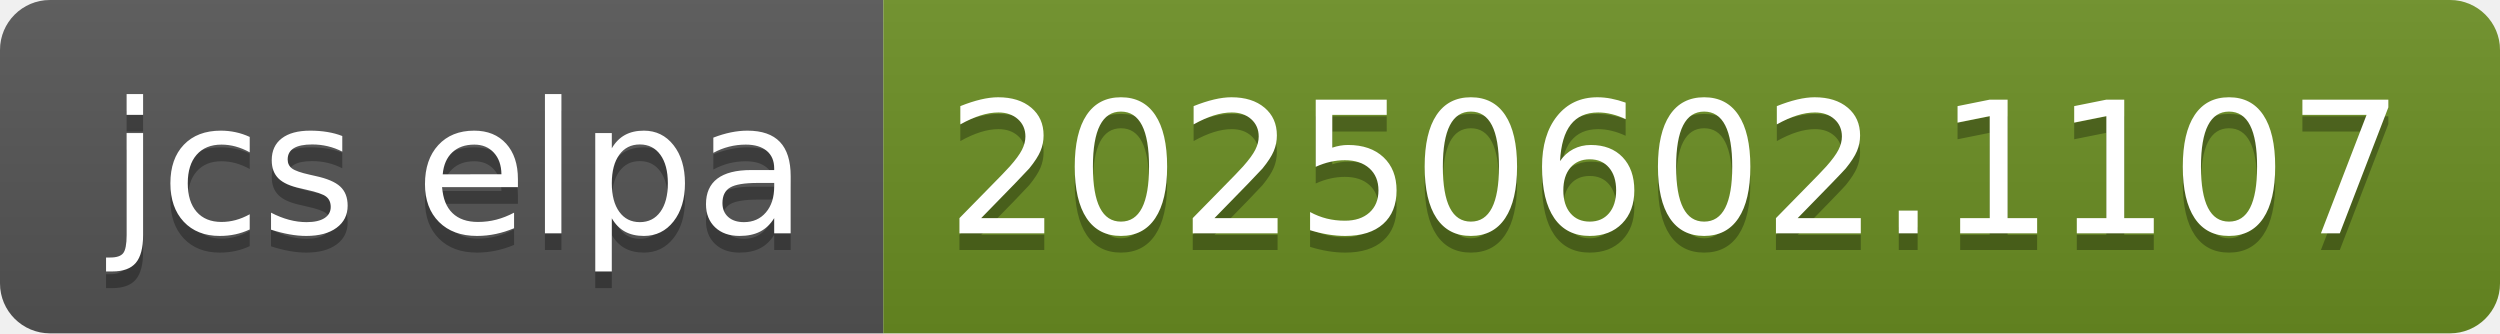
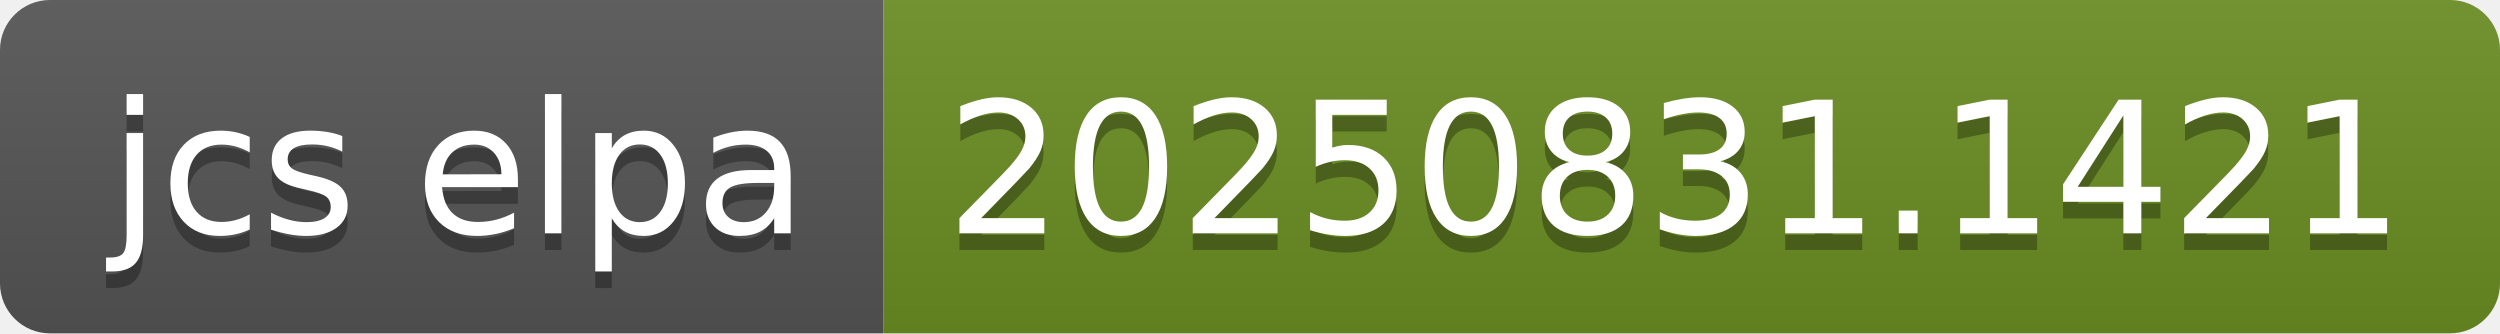
- <svg xmlns="http://www.w3.org/2000/svg" width="150" height="20" role="img" aria-label="jcs elpa: 20250602.1107">
+ <svg xmlns="http://www.w3.org/2000/svg" width="150" height="20" role="img" aria-label="jcs elpa: 20250831.1421">
  <linearGradient id="s" x2="0" y2="100%">
    <stop offset="0" stop-color="#bbb" stop-opacity=".1" />
    <stop offset="1" stop-opacity=".1" />
  </linearGradient>
  <clipPath id="r">
    <rect width="150" height="20" rx="3" fill="#fff" />
  </clipPath>
  <g clip-path="url(#r)">
    <rect width="53" height="20" fill="#555" />
    <rect x="53" width="97" height="20" fill="#6b8e23" />
    <rect width="150" height="20" fill="url(#s)" />
  </g>
  <g fill="#fff" text-anchor="middle" font-family="Verdana,Geneva,DejaVu Sans,sans-serif" text-rendering="geometricPrecision" font-size="110">
    <text aria-hidden="true" x="275" y="150" fill="#010101" fill-opacity=".3" transform="scale(.1)" textLength="430">jcs elpa</text>
    <text x="275" y="140" transform="scale(.1)" fill="#fff" textLength="430">jcs elpa</text>
-     <text aria-hidden="true" x="1005" y="150" fill="#010101" fill-opacity=".3" transform="scale(.1)" textLength="870">20250602.1107</text>
-     <text x="1005" y="140" transform="scale(.1)" fill="#fff" textLength="870">20250602.1107</text>
+     <text aria-hidden="true" x="1005" y="150" fill="#010101" fill-opacity=".3" transform="scale(.1)" textLength="870">20250831.1421</text>
+     <text x="1005" y="140" transform="scale(.1)" fill="#fff" textLength="870">20250831.1421</text>
  </g>
</svg>
